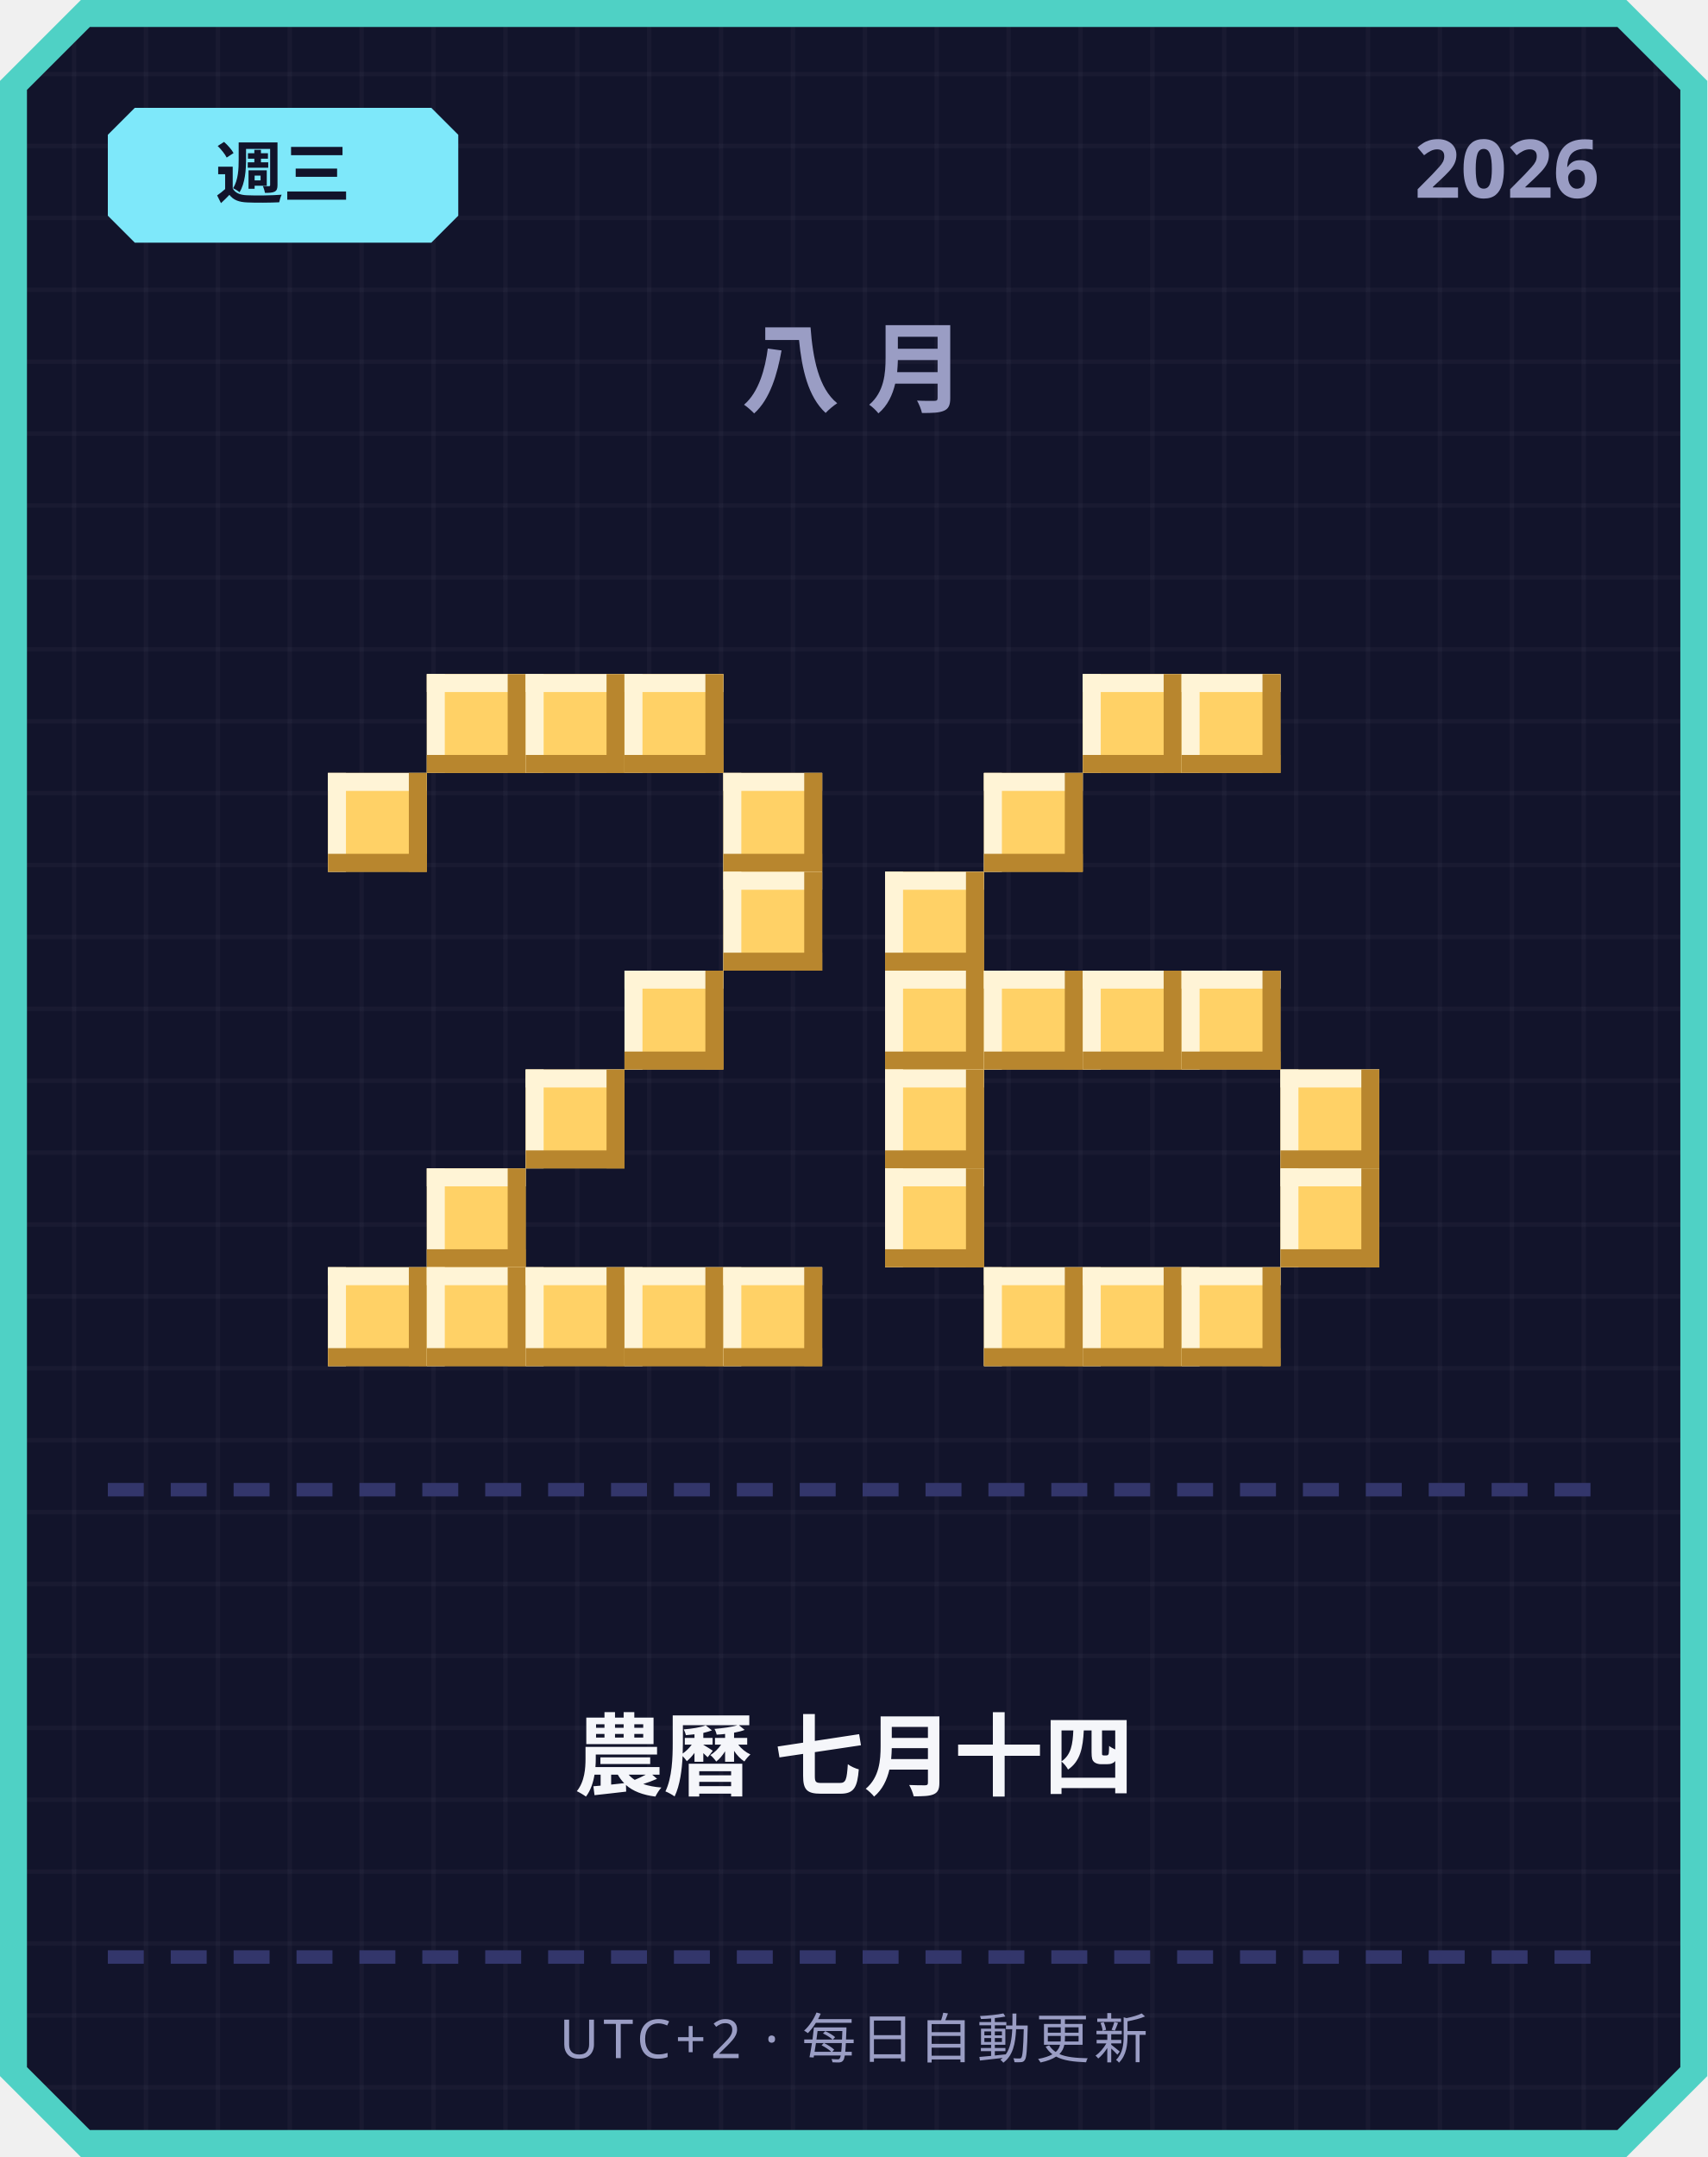
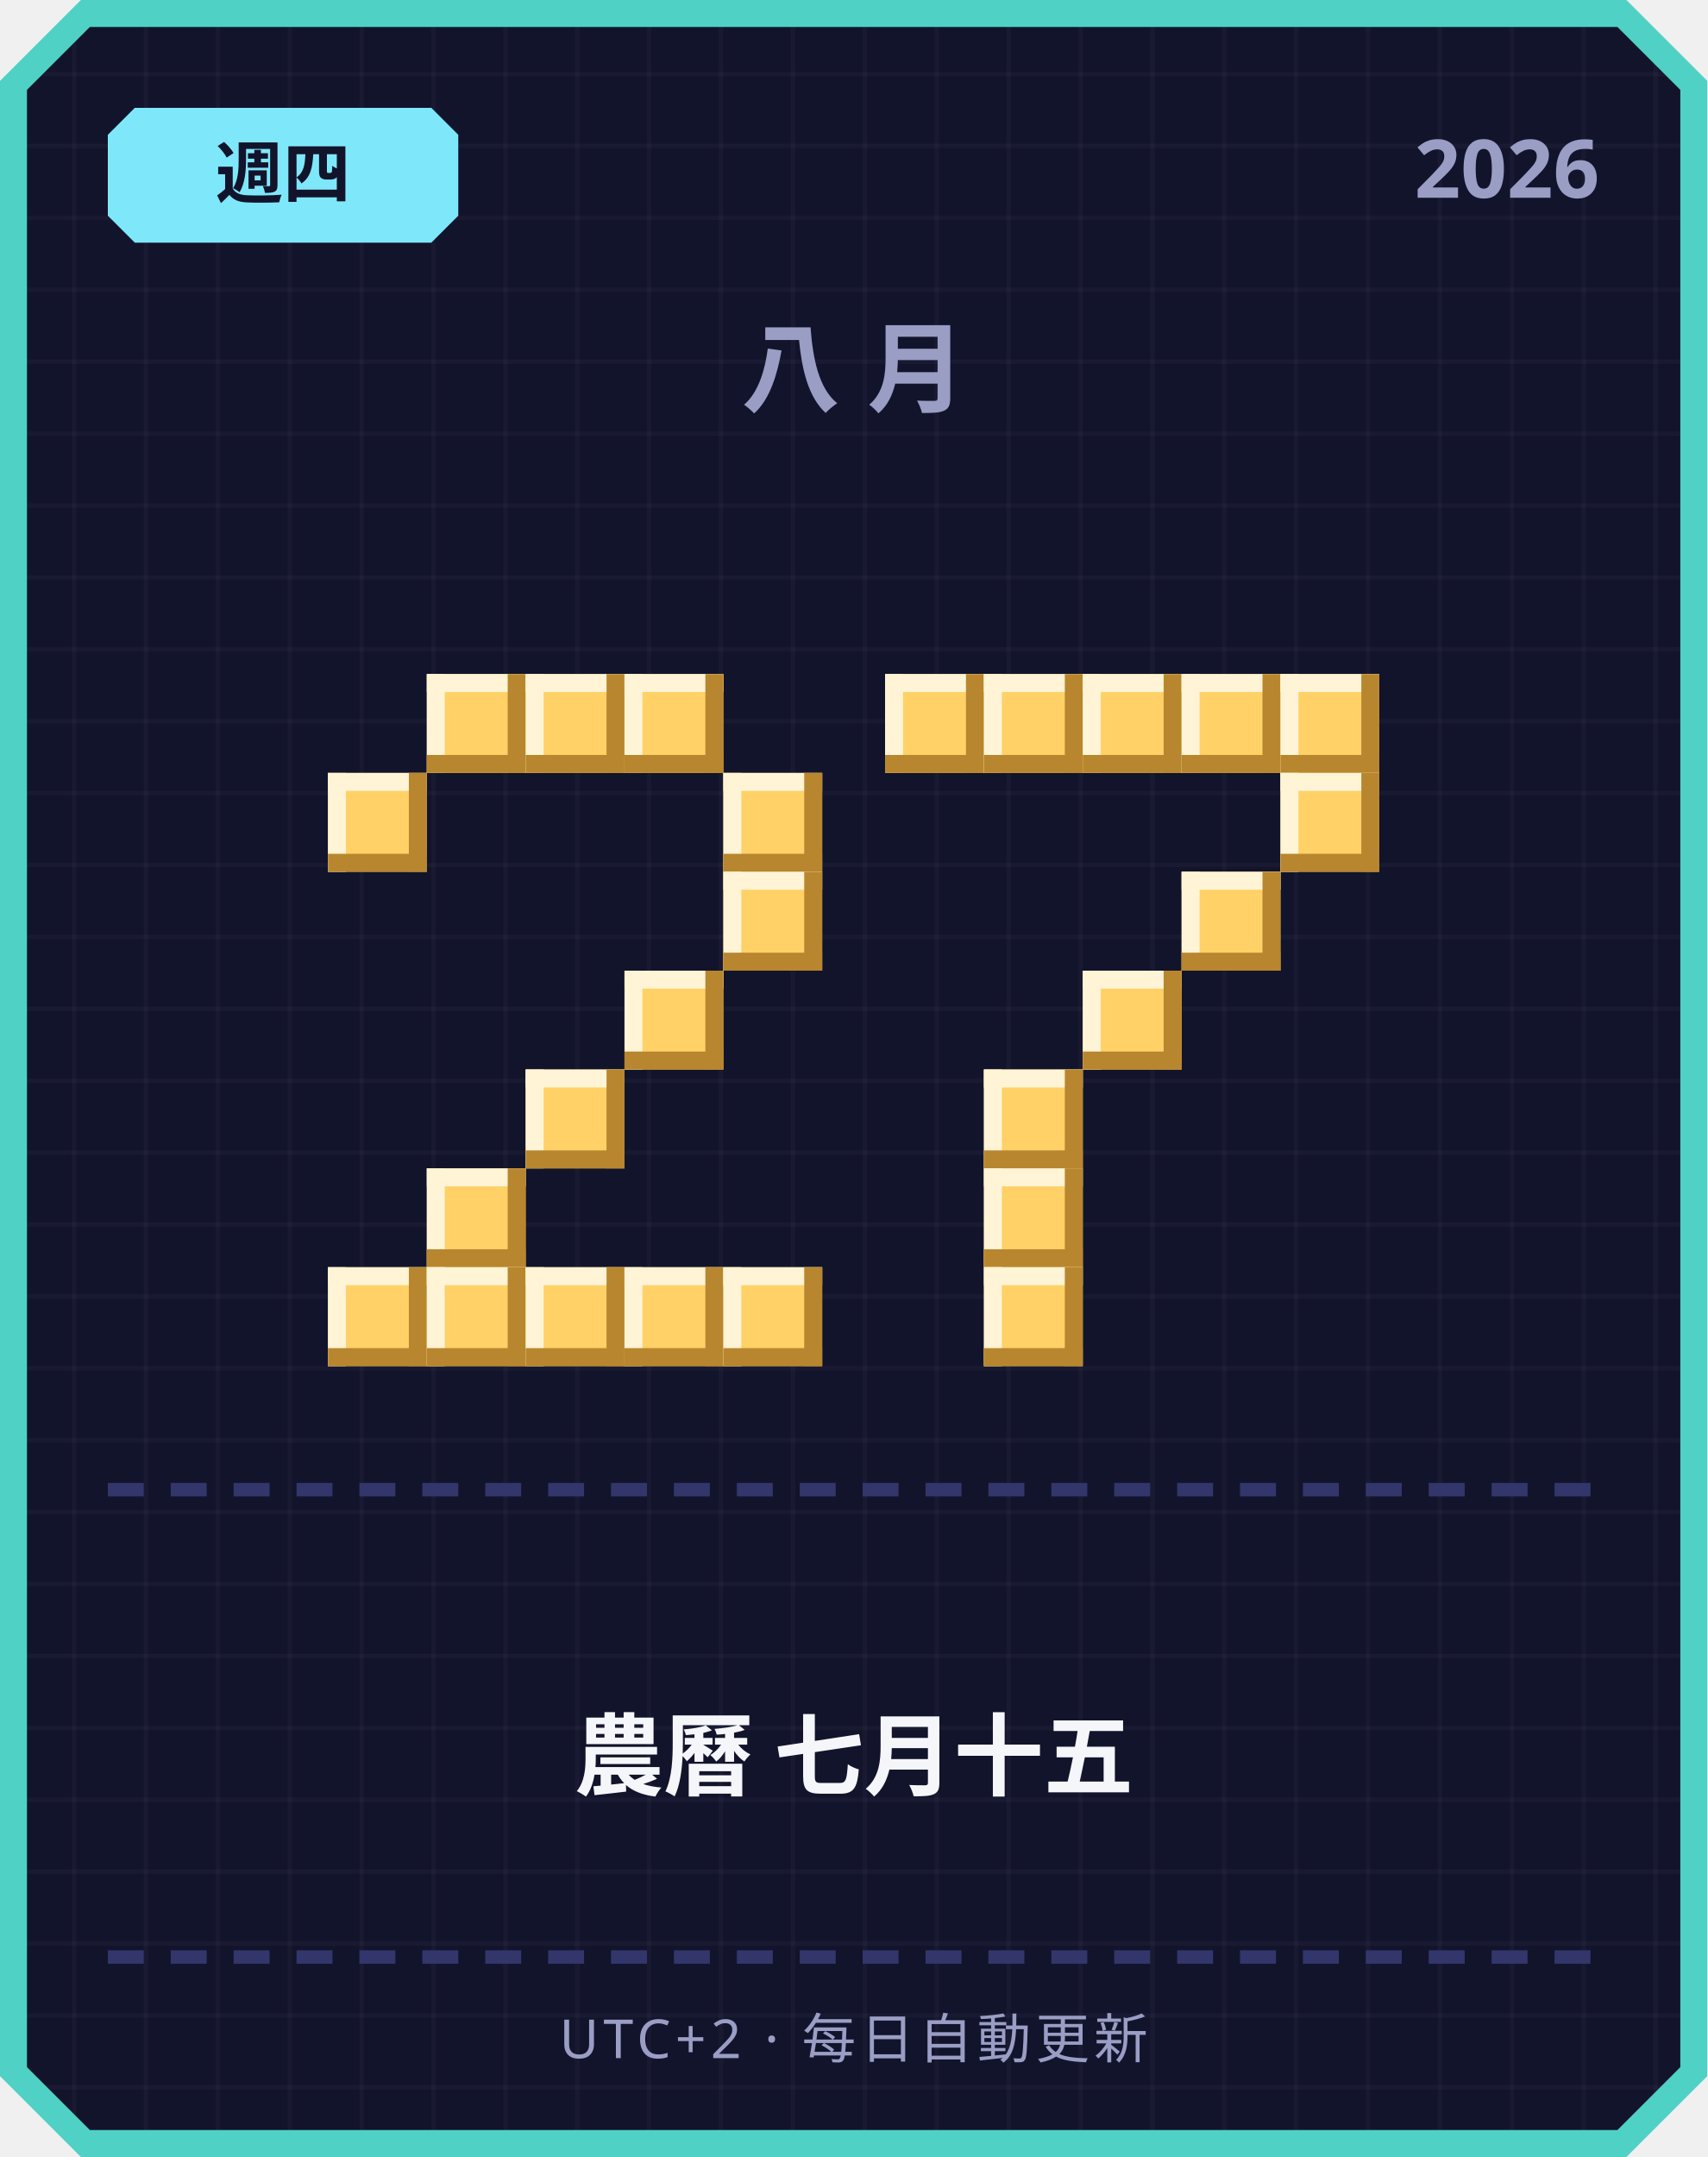
<svg xmlns="http://www.w3.org/2000/svg" width="380" height="480" viewBox="0 0 380 480">
  <defs>
    <pattern id="grid" width="16" height="16" patternUnits="userSpaceOnUse">
      <rect width="16" height="16" fill="#12142b" />
      <rect width="1" height="16" fill="#ffffff" opacity="0.03" />
      <rect width="16" height="1" fill="#ffffff" opacity="0.03" />
    </pattern>
  </defs>
  <path d="M 18,0 L 362,0 L 380,18 L 380,462 L 362,480 L 18,480 L 0,462 L 0,18 Z" fill="#4fd1c5" />
  <path d="M 20,6 L 360,6 L 374,20 L 374,460 L 360,474 L 20,474 L 6,460 L 6,20 Z" fill="url(#grid)" />
  <path d="M 30,24 L 96,24 L 102,30 L 102,48 L 96,54 L 30,54 L 24,48 L 24,30 Z" fill="#7ee8fa" />
-   <text x="63" y="44" text-anchor="middle" font-family="'Segoe UI', sans-serif" font-size="15" font-weight="700" fill="#12142b">週三</text>
+   <text x="63" y="44" text-anchor="middle" font-family="'Segoe UI', sans-serif" font-size="15" font-weight="700" fill="#12142b">週四</text>
  <text x="356" y="44" text-anchor="end" font-family="'Segoe UI', sans-serif" font-size="18" font-weight="700" fill="#9a9dc4">2026</text>
  <text x="190" y="90" text-anchor="middle" font-family="'Segoe UI', sans-serif" font-size="22" font-weight="700" letter-spacing="6" fill="#9a9dc4">八月</text>
  <rect x="95" y="150" width="22" height="22" fill="#ffd166" />
  <rect x="95" y="150" width="22" height="4" fill="#fff4d6" />
  <rect x="95" y="150" width="4" height="22" fill="#fff4d6" />
  <rect x="95" y="168" width="22" height="4" fill="#b8862e" />
  <rect x="113" y="150" width="4" height="22" fill="#b8862e" />
  <rect x="117" y="150" width="22" height="22" fill="#ffd166" />
  <rect x="117" y="150" width="22" height="4" fill="#fff4d6" />
  <rect x="117" y="150" width="4" height="22" fill="#fff4d6" />
  <rect x="117" y="168" width="22" height="4" fill="#b8862e" />
  <rect x="135" y="150" width="4" height="22" fill="#b8862e" />
  <rect x="139" y="150" width="22" height="22" fill="#ffd166" />
  <rect x="139" y="150" width="22" height="4" fill="#fff4d6" />
  <rect x="139" y="150" width="4" height="22" fill="#fff4d6" />
  <rect x="139" y="168" width="22" height="4" fill="#b8862e" />
  <rect x="157" y="150" width="4" height="22" fill="#b8862e" />
  <rect x="73" y="172" width="22" height="22" fill="#ffd166" />
  <rect x="73" y="172" width="22" height="4" fill="#fff4d6" />
  <rect x="73" y="172" width="4" height="22" fill="#fff4d6" />
  <rect x="73" y="190" width="22" height="4" fill="#b8862e" />
  <rect x="91" y="172" width="4" height="22" fill="#b8862e" />
  <rect x="161" y="172" width="22" height="22" fill="#ffd166" />
  <rect x="161" y="172" width="22" height="4" fill="#fff4d6" />
  <rect x="161" y="172" width="4" height="22" fill="#fff4d6" />
  <rect x="161" y="190" width="22" height="4" fill="#b8862e" />
  <rect x="179" y="172" width="4" height="22" fill="#b8862e" />
  <rect x="161" y="194" width="22" height="22" fill="#ffd166" />
  <rect x="161" y="194" width="22" height="4" fill="#fff4d6" />
  <rect x="161" y="194" width="4" height="22" fill="#fff4d6" />
  <rect x="161" y="212" width="22" height="4" fill="#b8862e" />
  <rect x="179" y="194" width="4" height="22" fill="#b8862e" />
  <rect x="139" y="216" width="22" height="22" fill="#ffd166" />
  <rect x="139" y="216" width="22" height="4" fill="#fff4d6" />
  <rect x="139" y="216" width="4" height="22" fill="#fff4d6" />
  <rect x="139" y="234" width="22" height="4" fill="#b8862e" />
  <rect x="157" y="216" width="4" height="22" fill="#b8862e" />
  <rect x="117" y="238" width="22" height="22" fill="#ffd166" />
  <rect x="117" y="238" width="22" height="4" fill="#fff4d6" />
  <rect x="117" y="238" width="4" height="22" fill="#fff4d6" />
  <rect x="117" y="256" width="22" height="4" fill="#b8862e" />
  <rect x="135" y="238" width="4" height="22" fill="#b8862e" />
  <rect x="95" y="260" width="22" height="22" fill="#ffd166" />
  <rect x="95" y="260" width="22" height="4" fill="#fff4d6" />
  <rect x="95" y="260" width="4" height="22" fill="#fff4d6" />
  <rect x="95" y="278" width="22" height="4" fill="#b8862e" />
  <rect x="113" y="260" width="4" height="22" fill="#b8862e" />
  <rect x="73" y="282" width="22" height="22" fill="#ffd166" />
  <rect x="73" y="282" width="22" height="4" fill="#fff4d6" />
  <rect x="73" y="282" width="4" height="22" fill="#fff4d6" />
  <rect x="73" y="300" width="22" height="4" fill="#b8862e" />
  <rect x="91" y="282" width="4" height="22" fill="#b8862e" />
  <rect x="95" y="282" width="22" height="22" fill="#ffd166" />
  <rect x="95" y="282" width="22" height="4" fill="#fff4d6" />
  <rect x="95" y="282" width="4" height="22" fill="#fff4d6" />
  <rect x="95" y="300" width="22" height="4" fill="#b8862e" />
  <rect x="113" y="282" width="4" height="22" fill="#b8862e" />
  <rect x="117" y="282" width="22" height="22" fill="#ffd166" />
  <rect x="117" y="282" width="22" height="4" fill="#fff4d6" />
  <rect x="117" y="282" width="4" height="22" fill="#fff4d6" />
  <rect x="117" y="300" width="22" height="4" fill="#b8862e" />
  <rect x="135" y="282" width="4" height="22" fill="#b8862e" />
  <rect x="139" y="282" width="22" height="22" fill="#ffd166" />
  <rect x="139" y="282" width="22" height="4" fill="#fff4d6" />
  <rect x="139" y="282" width="4" height="22" fill="#fff4d6" />
  <rect x="139" y="300" width="22" height="4" fill="#b8862e" />
  <rect x="157" y="282" width="4" height="22" fill="#b8862e" />
  <rect x="161" y="282" width="22" height="22" fill="#ffd166" />
  <rect x="161" y="282" width="22" height="4" fill="#fff4d6" />
  <rect x="161" y="282" width="4" height="22" fill="#fff4d6" />
  <rect x="161" y="300" width="22" height="4" fill="#b8862e" />
  <rect x="179" y="282" width="4" height="22" fill="#b8862e" />
+   <rect x="197" y="150" width="22" height="22" fill="#ffd166" />
+   <rect x="197" y="150" width="22" height="4" fill="#fff4d6" />
+   <rect x="197" y="150" width="4" height="22" fill="#fff4d6" />
+   <rect x="197" y="168" width="22" height="4" fill="#b8862e" />
+   <rect x="215" y="150" width="4" height="22" fill="#b8862e" />
+   <rect x="219" y="150" width="22" height="22" fill="#ffd166" />
+   <rect x="219" y="150" width="22" height="4" fill="#fff4d6" />
+   <rect x="219" y="150" width="4" height="22" fill="#fff4d6" />
+   <rect x="219" y="168" width="22" height="4" fill="#b8862e" />
+   <rect x="237" y="150" width="4" height="22" fill="#b8862e" />
  <rect x="241" y="150" width="22" height="22" fill="#ffd166" />
  <rect x="241" y="150" width="22" height="4" fill="#fff4d6" />
  <rect x="241" y="150" width="4" height="22" fill="#fff4d6" />
  <rect x="241" y="168" width="22" height="4" fill="#b8862e" />
  <rect x="259" y="150" width="4" height="22" fill="#b8862e" />
  <rect x="263" y="150" width="22" height="22" fill="#ffd166" />
  <rect x="263" y="150" width="22" height="4" fill="#fff4d6" />
  <rect x="263" y="150" width="4" height="22" fill="#fff4d6" />
  <rect x="263" y="168" width="22" height="4" fill="#b8862e" />
  <rect x="281" y="150" width="4" height="22" fill="#b8862e" />
-   <rect x="219" y="172" width="22" height="22" fill="#ffd166" />
-   <rect x="219" y="172" width="22" height="4" fill="#fff4d6" />
-   <rect x="219" y="172" width="4" height="22" fill="#fff4d6" />
-   <rect x="219" y="190" width="22" height="4" fill="#b8862e" />
-   <rect x="237" y="172" width="4" height="22" fill="#b8862e" />
-   <rect x="197" y="194" width="22" height="22" fill="#ffd166" />
-   <rect x="197" y="194" width="22" height="4" fill="#fff4d6" />
-   <rect x="197" y="194" width="4" height="22" fill="#fff4d6" />
-   <rect x="197" y="212" width="22" height="4" fill="#b8862e" />
-   <rect x="215" y="194" width="4" height="22" fill="#b8862e" />
-   <rect x="197" y="216" width="22" height="22" fill="#ffd166" />
-   <rect x="197" y="216" width="22" height="4" fill="#fff4d6" />
-   <rect x="197" y="216" width="4" height="22" fill="#fff4d6" />
-   <rect x="197" y="234" width="22" height="4" fill="#b8862e" />
-   <rect x="215" y="216" width="4" height="22" fill="#b8862e" />
-   <rect x="219" y="216" width="22" height="22" fill="#ffd166" />
-   <rect x="219" y="216" width="22" height="4" fill="#fff4d6" />
-   <rect x="219" y="216" width="4" height="22" fill="#fff4d6" />
-   <rect x="219" y="234" width="22" height="4" fill="#b8862e" />
-   <rect x="237" y="216" width="4" height="22" fill="#b8862e" />
+   <rect x="285" y="150" width="22" height="22" fill="#ffd166" />
+   <rect x="285" y="150" width="22" height="4" fill="#fff4d6" />
+   <rect x="285" y="150" width="4" height="22" fill="#fff4d6" />
+   <rect x="285" y="168" width="22" height="4" fill="#b8862e" />
+   <rect x="303" y="150" width="4" height="22" fill="#b8862e" />
+   <rect x="285" y="172" width="22" height="22" fill="#ffd166" />
+   <rect x="285" y="172" width="22" height="4" fill="#fff4d6" />
+   <rect x="285" y="172" width="4" height="22" fill="#fff4d6" />
+   <rect x="285" y="190" width="22" height="4" fill="#b8862e" />
+   <rect x="303" y="172" width="4" height="22" fill="#b8862e" />
+   <rect x="263" y="194" width="22" height="22" fill="#ffd166" />
+   <rect x="263" y="194" width="22" height="4" fill="#fff4d6" />
+   <rect x="263" y="194" width="4" height="22" fill="#fff4d6" />
+   <rect x="263" y="212" width="22" height="4" fill="#b8862e" />
+   <rect x="281" y="194" width="4" height="22" fill="#b8862e" />
  <rect x="241" y="216" width="22" height="22" fill="#ffd166" />
  <rect x="241" y="216" width="22" height="4" fill="#fff4d6" />
  <rect x="241" y="216" width="4" height="22" fill="#fff4d6" />
  <rect x="241" y="234" width="22" height="4" fill="#b8862e" />
  <rect x="259" y="216" width="4" height="22" fill="#b8862e" />
-   <rect x="263" y="216" width="22" height="22" fill="#ffd166" />
-   <rect x="263" y="216" width="22" height="4" fill="#fff4d6" />
-   <rect x="263" y="216" width="4" height="22" fill="#fff4d6" />
-   <rect x="263" y="234" width="22" height="4" fill="#b8862e" />
-   <rect x="281" y="216" width="4" height="22" fill="#b8862e" />
-   <rect x="197" y="238" width="22" height="22" fill="#ffd166" />
-   <rect x="197" y="238" width="22" height="4" fill="#fff4d6" />
-   <rect x="197" y="238" width="4" height="22" fill="#fff4d6" />
-   <rect x="197" y="256" width="22" height="4" fill="#b8862e" />
-   <rect x="215" y="238" width="4" height="22" fill="#b8862e" />
-   <rect x="285" y="238" width="22" height="22" fill="#ffd166" />
-   <rect x="285" y="238" width="22" height="4" fill="#fff4d6" />
-   <rect x="285" y="238" width="4" height="22" fill="#fff4d6" />
-   <rect x="285" y="256" width="22" height="4" fill="#b8862e" />
-   <rect x="303" y="238" width="4" height="22" fill="#b8862e" />
-   <rect x="197" y="260" width="22" height="22" fill="#ffd166" />
-   <rect x="197" y="260" width="22" height="4" fill="#fff4d6" />
-   <rect x="197" y="260" width="4" height="22" fill="#fff4d6" />
-   <rect x="197" y="278" width="22" height="4" fill="#b8862e" />
-   <rect x="215" y="260" width="4" height="22" fill="#b8862e" />
-   <rect x="285" y="260" width="22" height="22" fill="#ffd166" />
-   <rect x="285" y="260" width="22" height="4" fill="#fff4d6" />
-   <rect x="285" y="260" width="4" height="22" fill="#fff4d6" />
-   <rect x="285" y="278" width="22" height="4" fill="#b8862e" />
-   <rect x="303" y="260" width="4" height="22" fill="#b8862e" />
+   <rect x="219" y="238" width="22" height="22" fill="#ffd166" />
+   <rect x="219" y="238" width="22" height="4" fill="#fff4d6" />
+   <rect x="219" y="238" width="4" height="22" fill="#fff4d6" />
+   <rect x="219" y="256" width="22" height="4" fill="#b8862e" />
+   <rect x="237" y="238" width="4" height="22" fill="#b8862e" />
+   <rect x="219" y="260" width="22" height="22" fill="#ffd166" />
+   <rect x="219" y="260" width="22" height="4" fill="#fff4d6" />
+   <rect x="219" y="260" width="4" height="22" fill="#fff4d6" />
+   <rect x="219" y="278" width="22" height="4" fill="#b8862e" />
+   <rect x="237" y="260" width="4" height="22" fill="#b8862e" />
  <rect x="219" y="282" width="22" height="22" fill="#ffd166" />
  <rect x="219" y="282" width="22" height="4" fill="#fff4d6" />
  <rect x="219" y="282" width="4" height="22" fill="#fff4d6" />
  <rect x="219" y="300" width="22" height="4" fill="#b8862e" />
  <rect x="237" y="282" width="4" height="22" fill="#b8862e" />
-   <rect x="241" y="282" width="22" height="22" fill="#ffd166" />
-   <rect x="241" y="282" width="22" height="4" fill="#fff4d6" />
-   <rect x="241" y="282" width="4" height="22" fill="#fff4d6" />
-   <rect x="241" y="300" width="22" height="4" fill="#b8862e" />
-   <rect x="259" y="282" width="4" height="22" fill="#b8862e" />
-   <rect x="263" y="282" width="22" height="22" fill="#ffd166" />
-   <rect x="263" y="282" width="22" height="4" fill="#fff4d6" />
-   <rect x="263" y="282" width="4" height="22" fill="#fff4d6" />
-   <rect x="263" y="300" width="22" height="4" fill="#b8862e" />
-   <rect x="281" y="282" width="4" height="22" fill="#b8862e" />
  <rect x="24" y="330" width="8" height="3" fill="#33366b" />
  <rect x="38" y="330" width="8" height="3" fill="#33366b" />
  <rect x="52" y="330" width="8" height="3" fill="#33366b" />
  <rect x="66" y="330" width="8" height="3" fill="#33366b" />
  <rect x="80" y="330" width="8" height="3" fill="#33366b" />
  <rect x="94" y="330" width="8" height="3" fill="#33366b" />
  <rect x="108" y="330" width="8" height="3" fill="#33366b" />
  <rect x="122" y="330" width="8" height="3" fill="#33366b" />
  <rect x="136" y="330" width="8" height="3" fill="#33366b" />
  <rect x="150" y="330" width="8" height="3" fill="#33366b" />
  <rect x="164" y="330" width="8" height="3" fill="#33366b" />
  <rect x="178" y="330" width="8" height="3" fill="#33366b" />
  <rect x="192" y="330" width="8" height="3" fill="#33366b" />
  <rect x="206" y="330" width="8" height="3" fill="#33366b" />
  <rect x="220" y="330" width="8" height="3" fill="#33366b" />
  <rect x="234" y="330" width="8" height="3" fill="#33366b" />
  <rect x="248" y="330" width="8" height="3" fill="#33366b" />
  <rect x="262" y="330" width="8" height="3" fill="#33366b" />
  <rect x="276" y="330" width="8" height="3" fill="#33366b" />
  <rect x="290" y="330" width="8" height="3" fill="#33366b" />
  <rect x="304" y="330" width="8" height="3" fill="#33366b" />
  <rect x="318" y="330" width="8" height="3" fill="#33366b" />
  <rect x="332" y="330" width="8" height="3" fill="#33366b" />
  <rect x="346" y="330" width="8" height="3" fill="#33366b" />
-   <text x="190" y="398" text-anchor="middle" font-family="'Segoe UI', 'Microsoft JhengHei', sans-serif" font-size="20" font-weight="700" fill="#f5f6fa">農曆 七月十四</text>
+   <text x="190" y="398" text-anchor="middle" font-family="'Segoe UI', 'Microsoft JhengHei', sans-serif" font-size="20" font-weight="700" fill="#f5f6fa">農曆 七月十五</text>
  <rect x="24" y="434" width="8" height="3" fill="#33366b" />
  <rect x="38" y="434" width="8" height="3" fill="#33366b" />
  <rect x="52" y="434" width="8" height="3" fill="#33366b" />
  <rect x="66" y="434" width="8" height="3" fill="#33366b" />
  <rect x="80" y="434" width="8" height="3" fill="#33366b" />
  <rect x="94" y="434" width="8" height="3" fill="#33366b" />
  <rect x="108" y="434" width="8" height="3" fill="#33366b" />
  <rect x="122" y="434" width="8" height="3" fill="#33366b" />
  <rect x="136" y="434" width="8" height="3" fill="#33366b" />
  <rect x="150" y="434" width="8" height="3" fill="#33366b" />
  <rect x="164" y="434" width="8" height="3" fill="#33366b" />
  <rect x="178" y="434" width="8" height="3" fill="#33366b" />
  <rect x="192" y="434" width="8" height="3" fill="#33366b" />
  <rect x="206" y="434" width="8" height="3" fill="#33366b" />
  <rect x="220" y="434" width="8" height="3" fill="#33366b" />
  <rect x="234" y="434" width="8" height="3" fill="#33366b" />
  <rect x="248" y="434" width="8" height="3" fill="#33366b" />
  <rect x="262" y="434" width="8" height="3" fill="#33366b" />
  <rect x="276" y="434" width="8" height="3" fill="#33366b" />
  <rect x="290" y="434" width="8" height="3" fill="#33366b" />
  <rect x="304" y="434" width="8" height="3" fill="#33366b" />
  <rect x="318" y="434" width="8" height="3" fill="#33366b" />
  <rect x="332" y="434" width="8" height="3" fill="#33366b" />
  <rect x="346" y="434" width="8" height="3" fill="#33366b" />
  <text x="190" y="458" text-anchor="middle" font-family="'Segoe UI', sans-serif" font-size="12" letter-spacing="1" fill="#9a9dc4">UTC+2 · 每日自動更新</text>
</svg>
